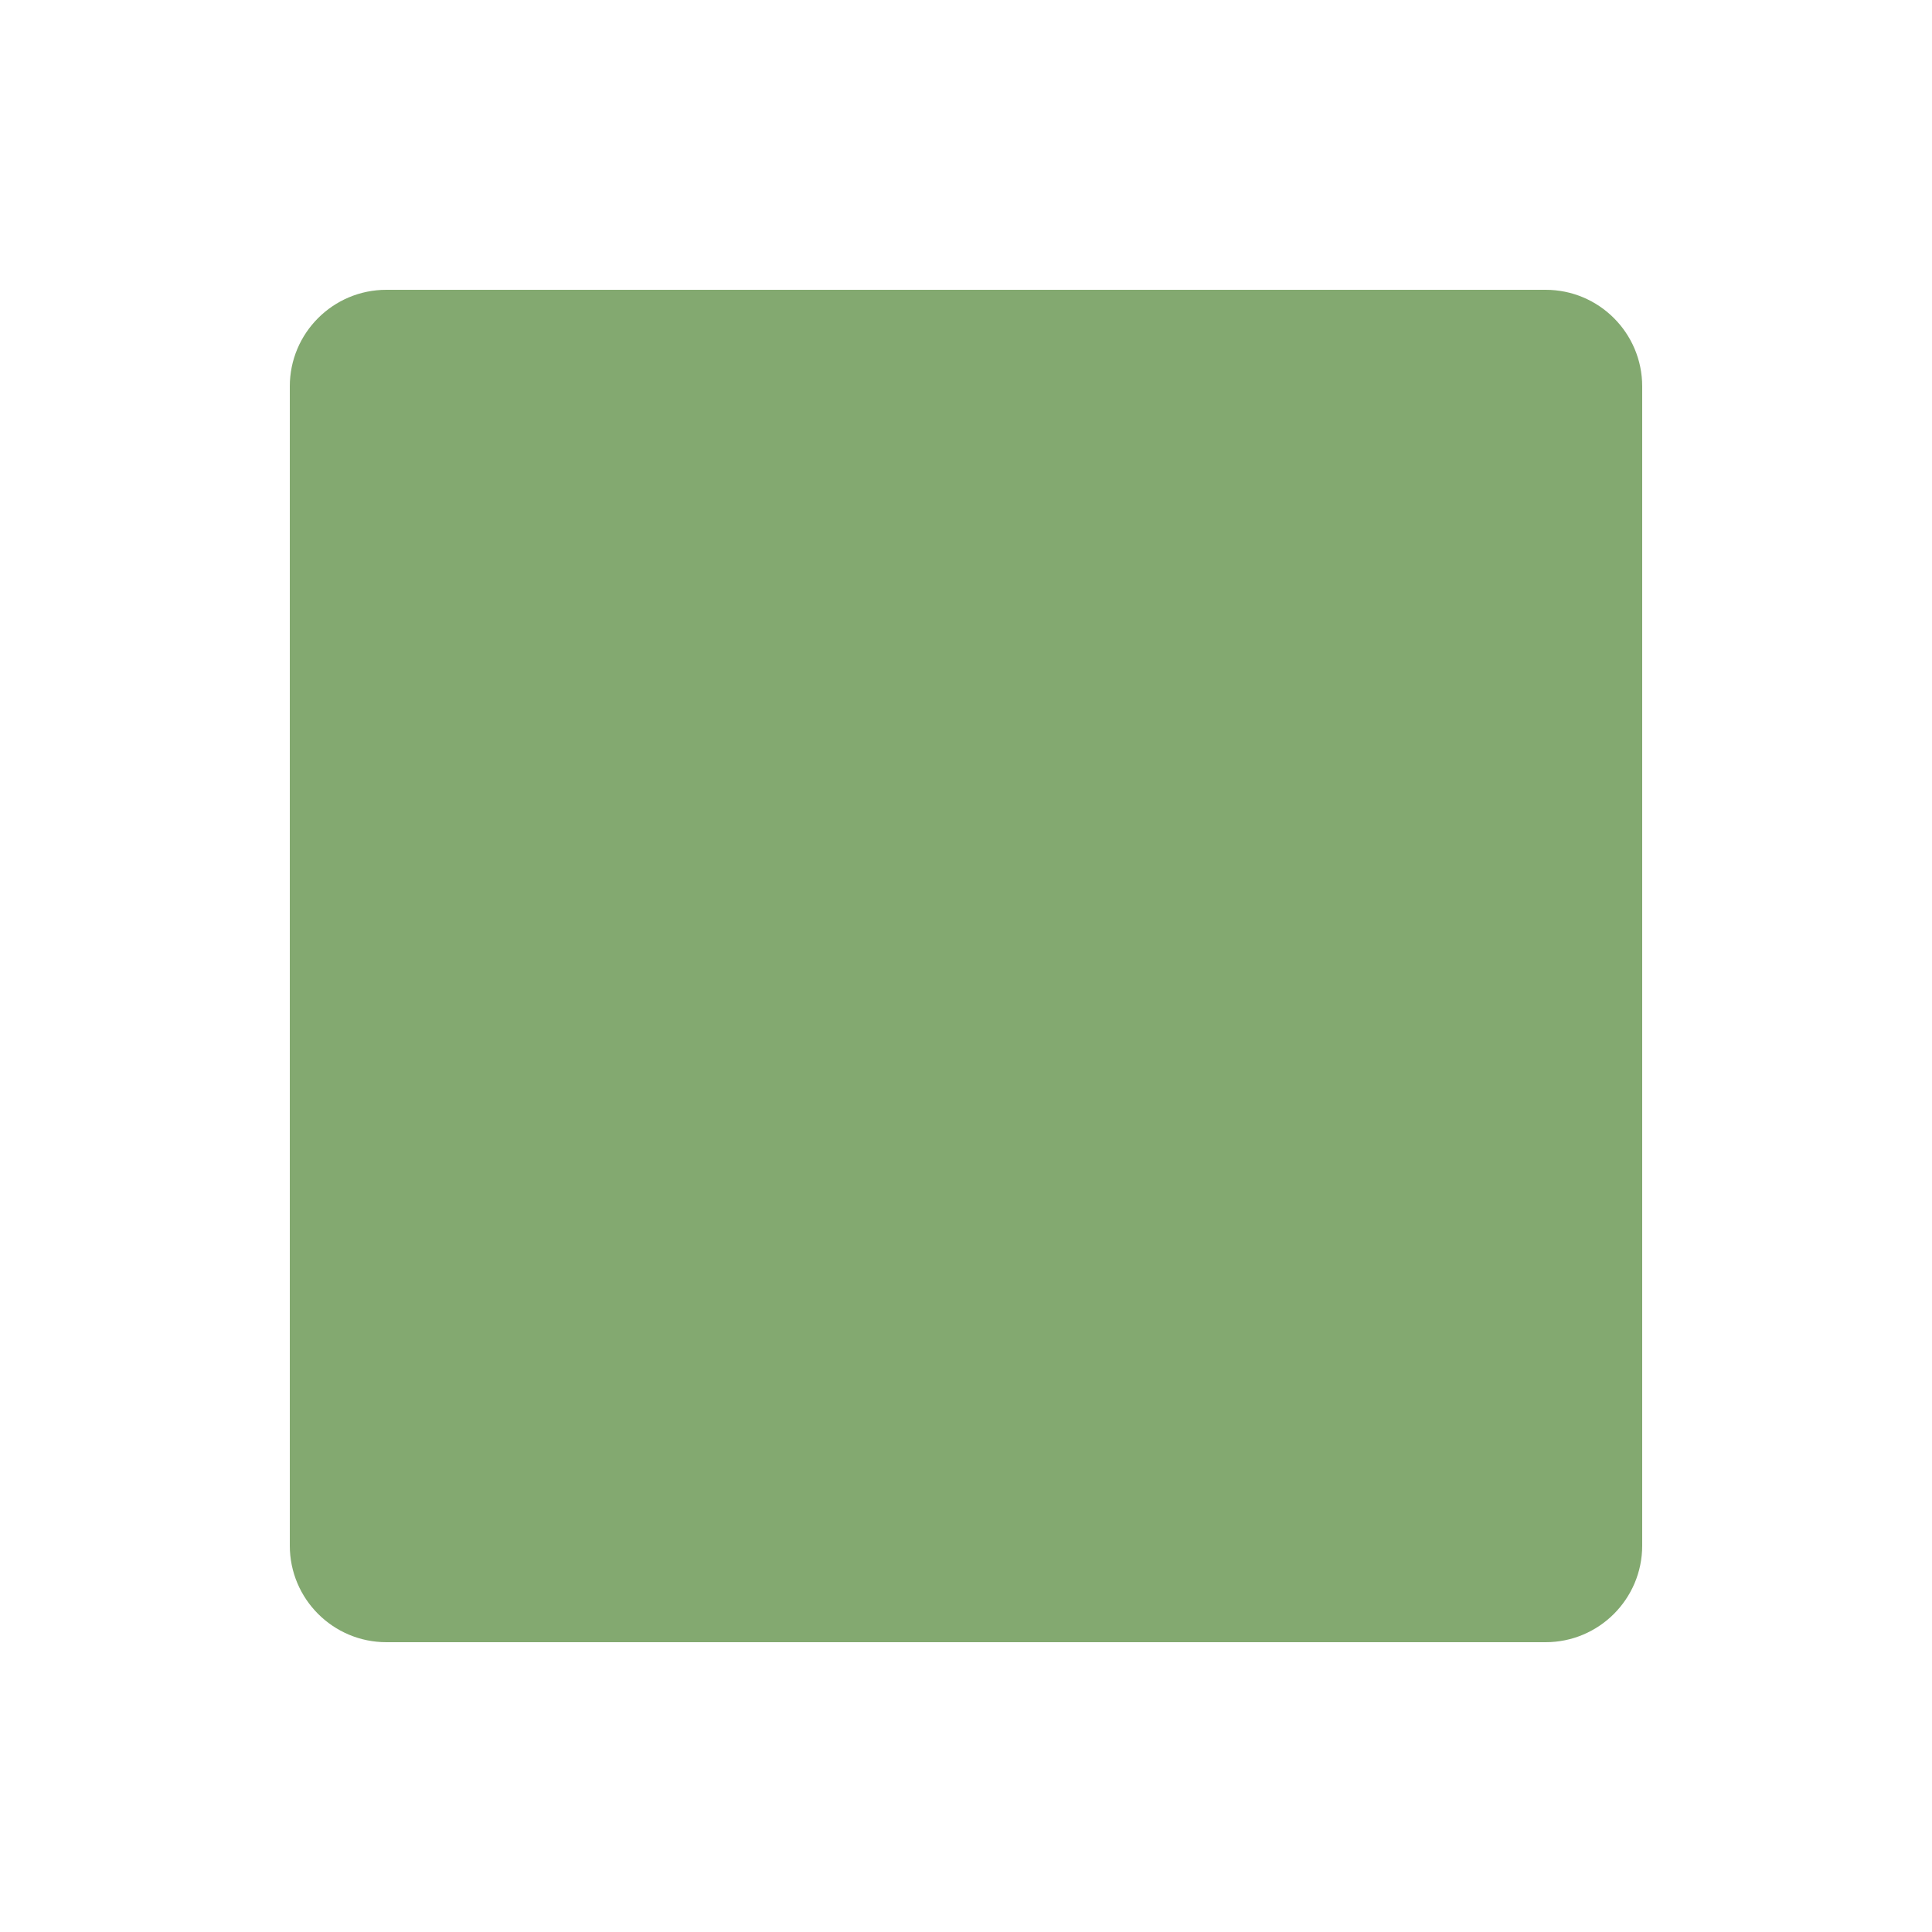
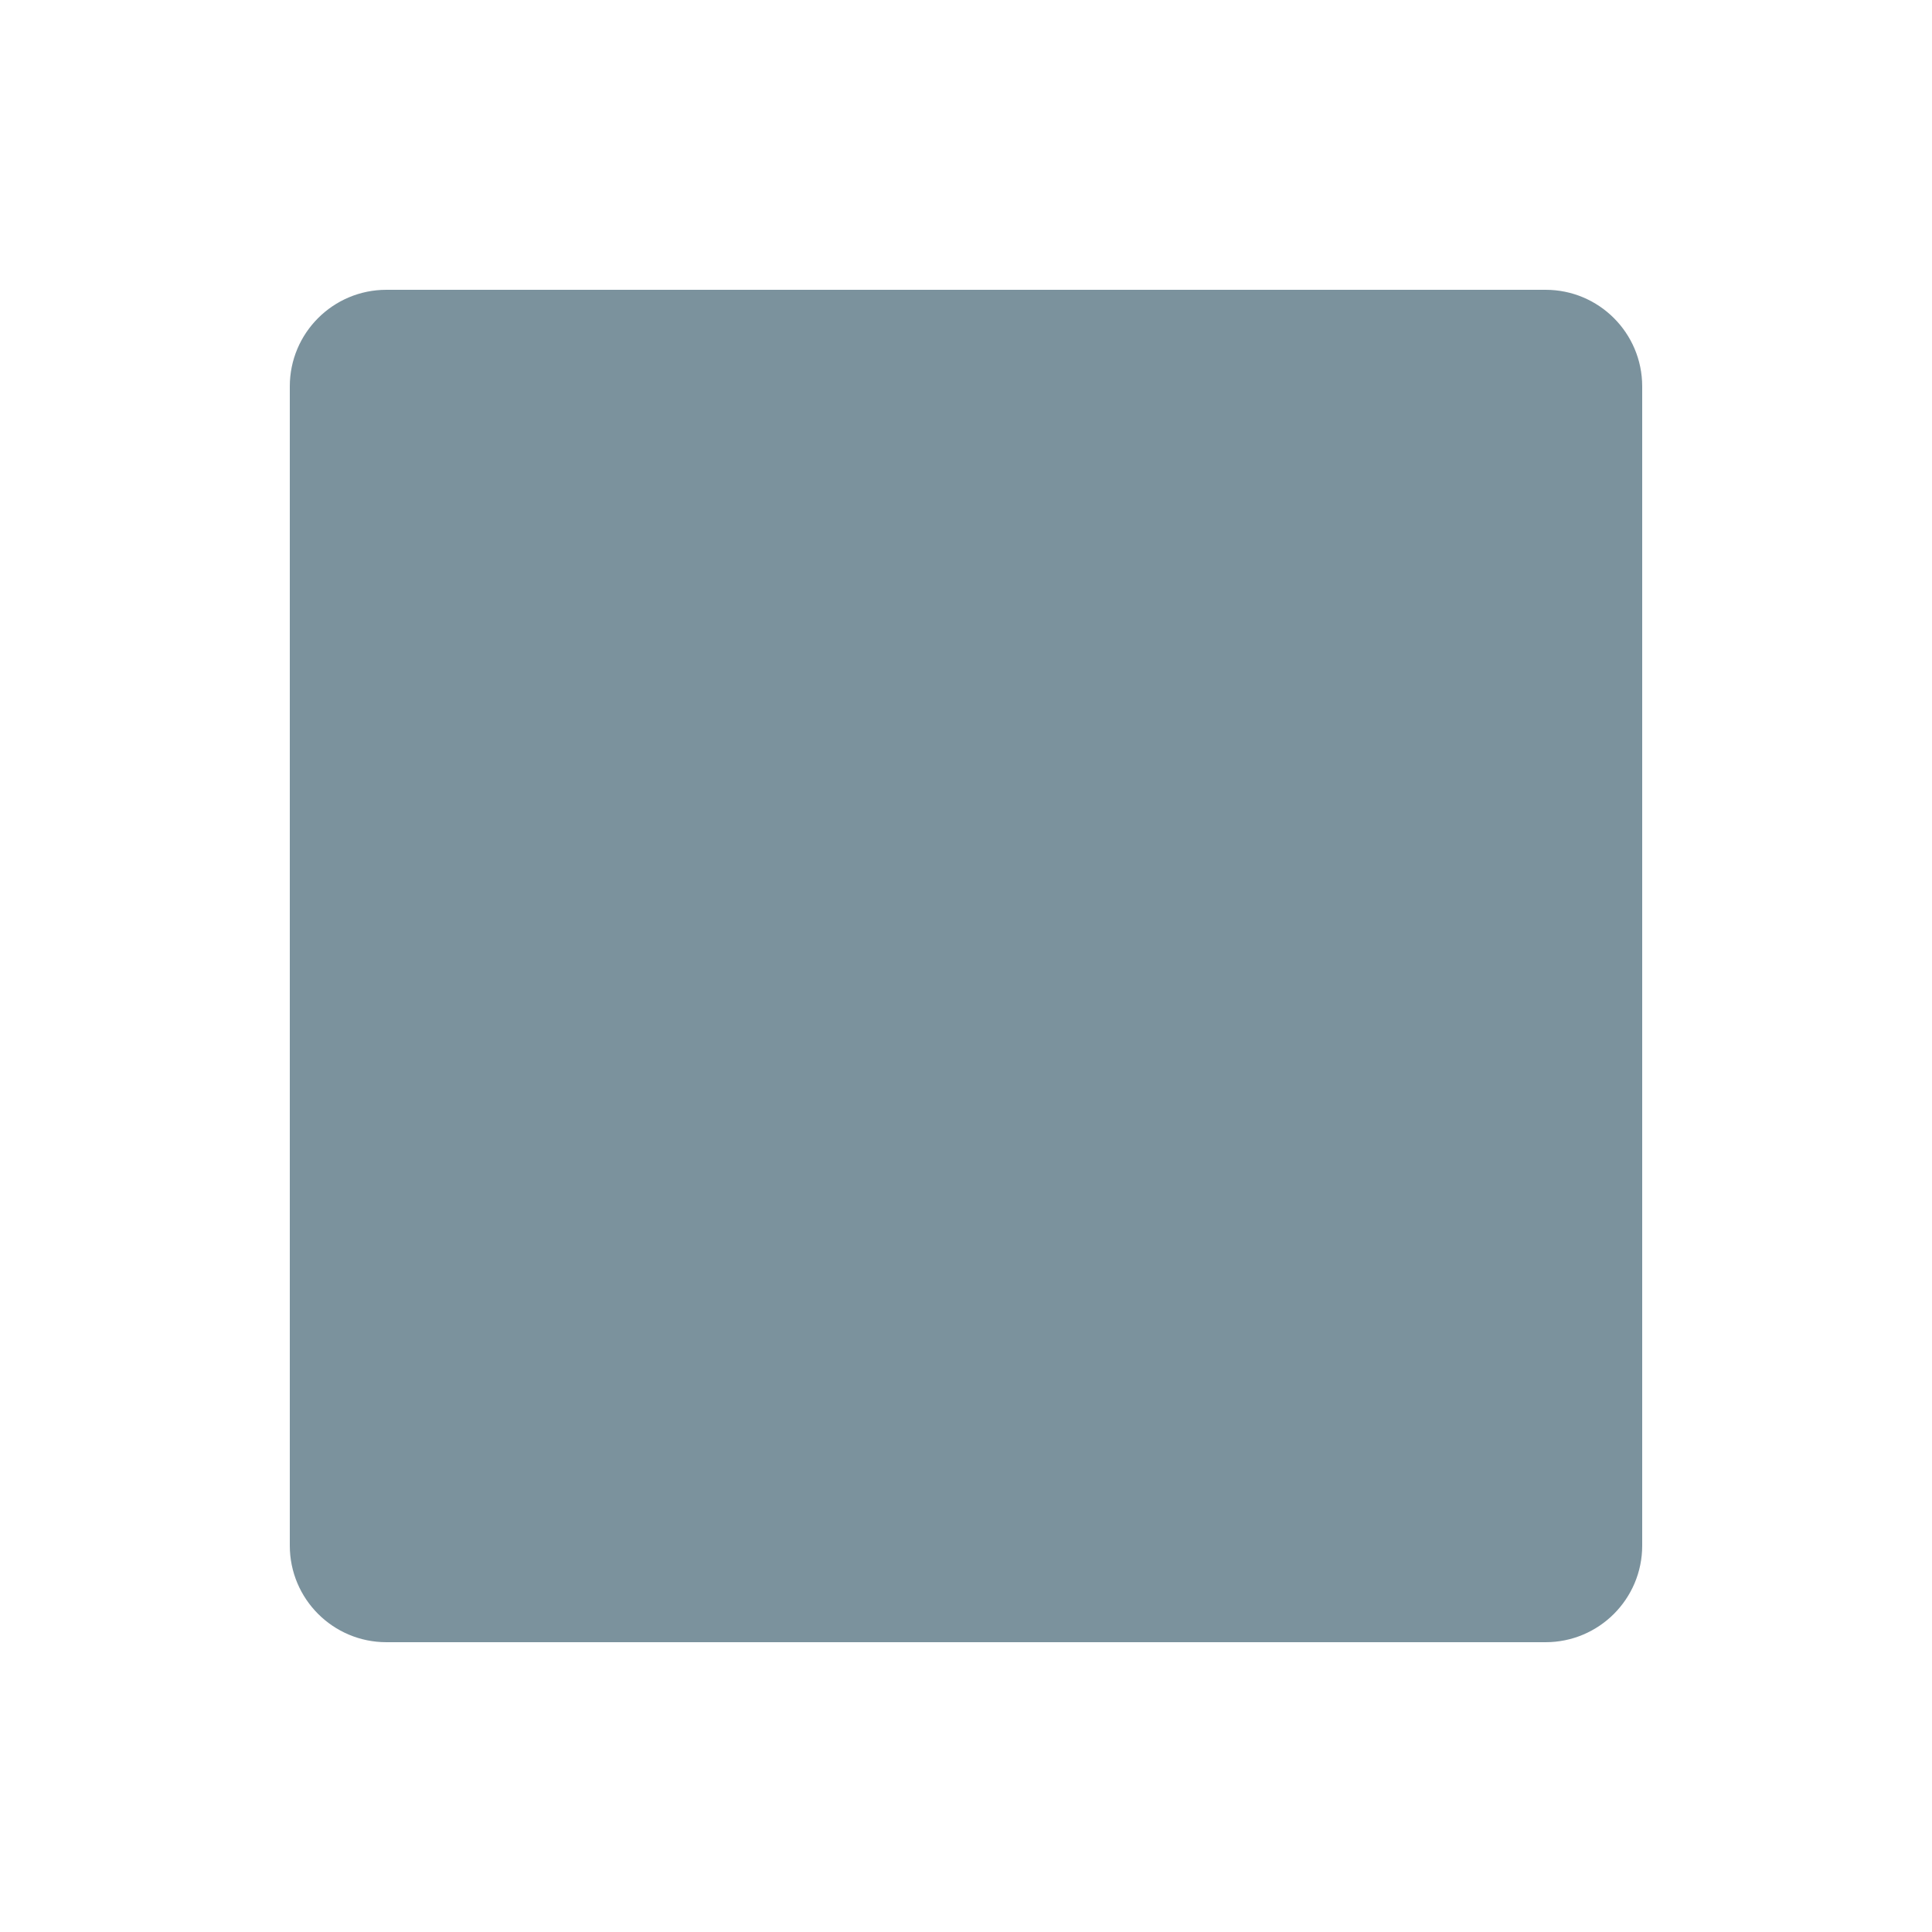
<svg xmlns="http://www.w3.org/2000/svg" viewBox="0 0 100 100">
  <style>
    rect {
-       fill: hsl(100, 25%, 55%);
+       fill: hsl(200, 15%, 55%);
    }
  </style>
  <rect width="70" height="70" x="15" y="15" rx="5" />
</svg>
